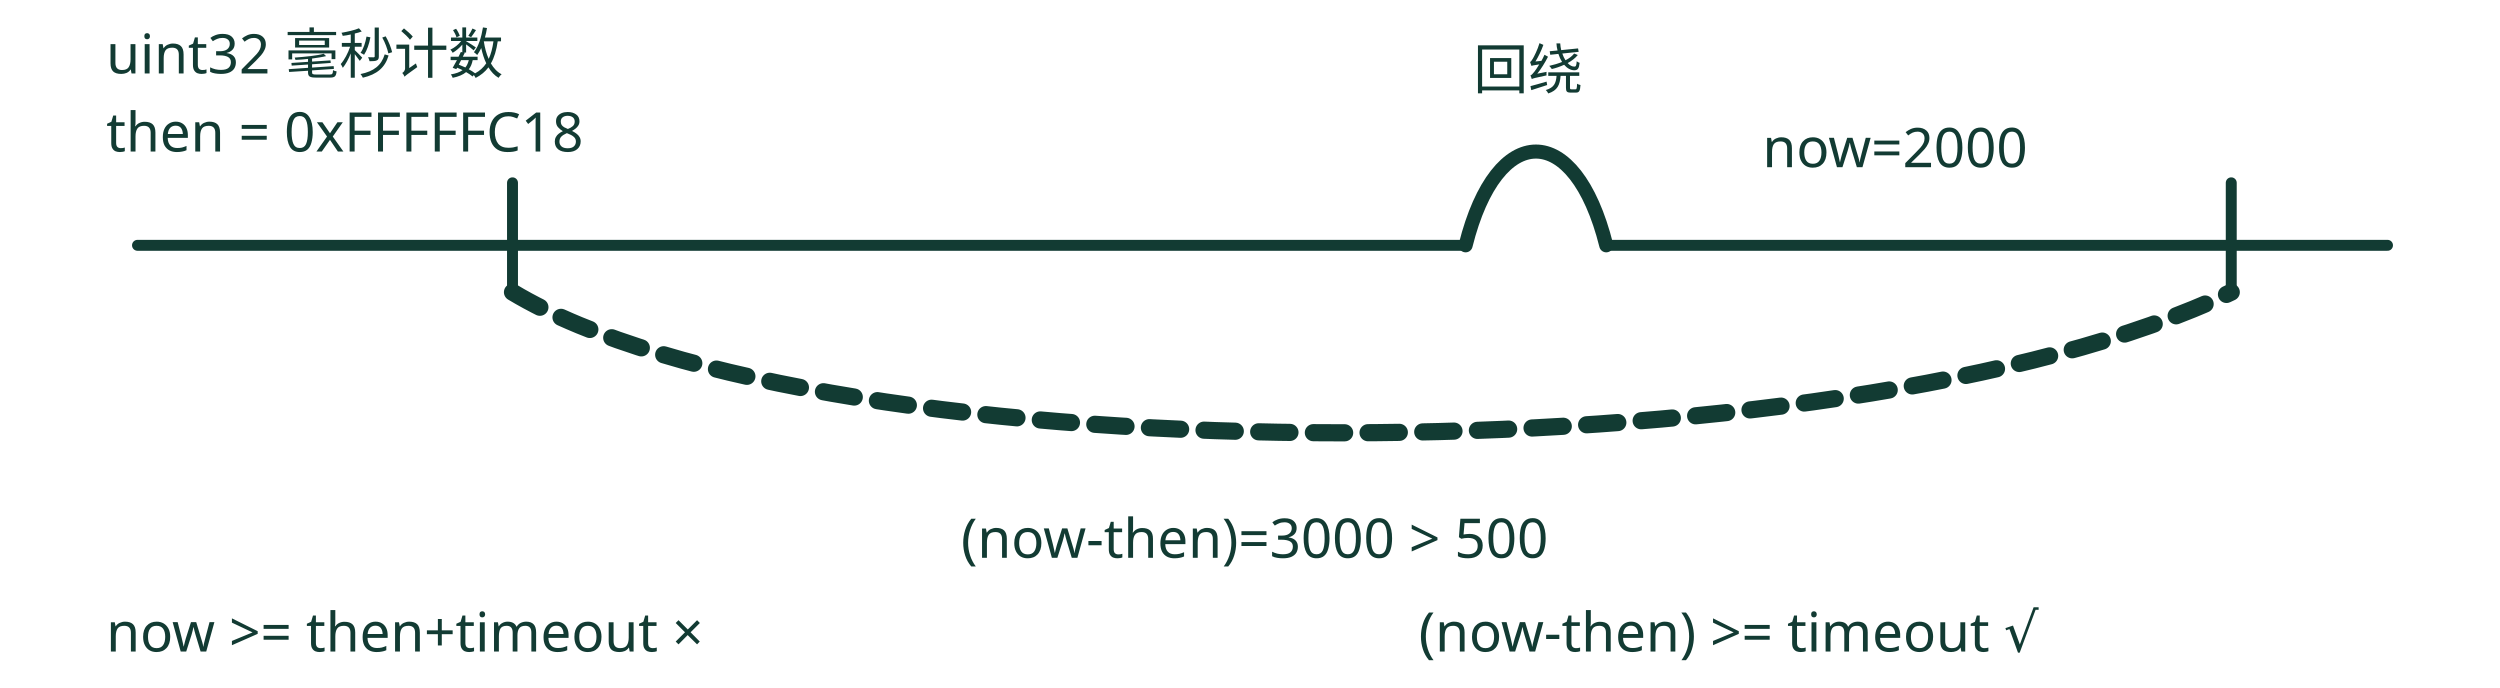
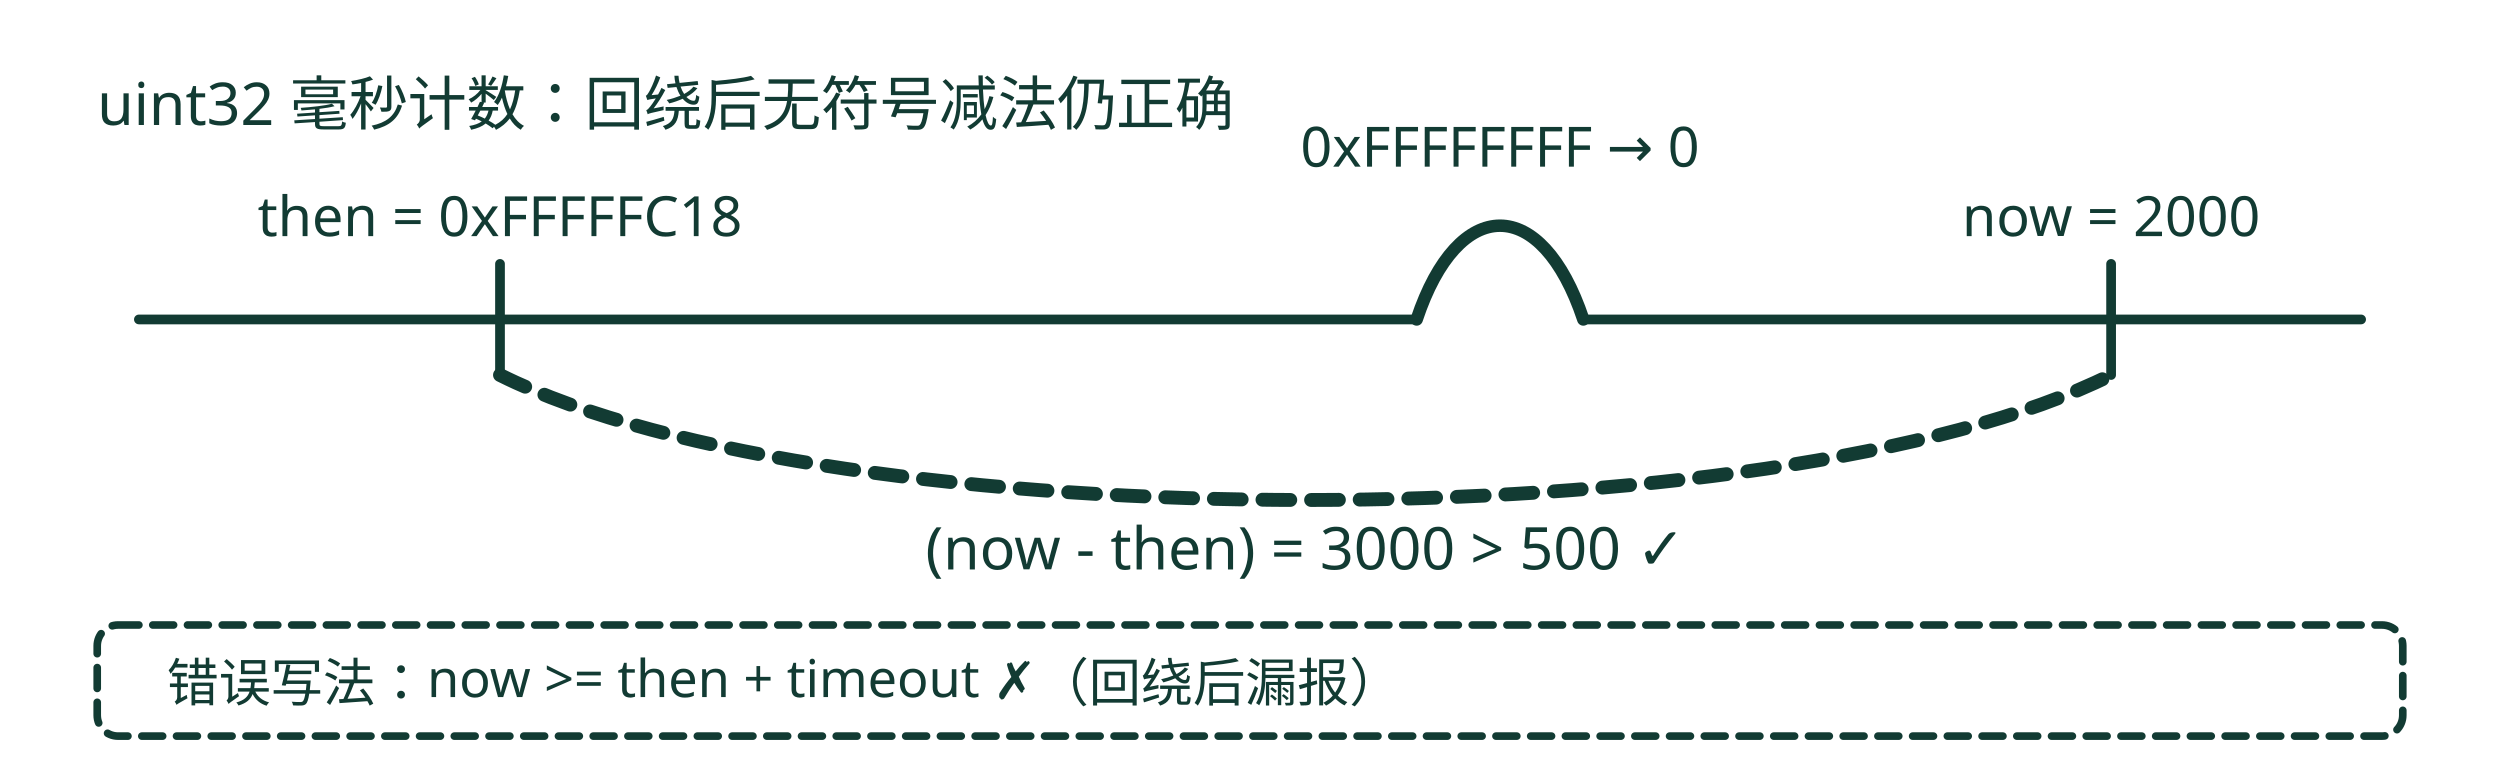
- <svg xmlns="http://www.w3.org/2000/svg" viewBox="0 0 320 88" role="img" aria-label="无符号回绕：then=0xFFFFFC18、now=2000 时 (now-then)=3000 仍正确，而 now&gt;=then+timeout 漏报">
-   <g transform="translate(+5.6,-2.6)" fill="none" stroke="var(--cover-ink, #123b33)" stroke-linecap="round" stroke-linejoin="round" stroke-width="1.4">
-     <text x="8" y="12" font-size="7" font-family="sans-serif" fill="var(--cover-ink, #123b33)" stroke="none" text-anchor="start">uint32 毫秒计数</text>
-     <path d="M12 34 L182 34" stroke-width="1.4" />
-     <path d="M200 34 L300 34" stroke-width="1.4" />
-     <path d="M182 34 C 186 18, 196 18, 200 34" stroke-width="1.8" />
-     <text x="190" y="14" font-size="7" font-family="sans-serif" fill="var(--cover-ink, #123b33)" stroke="none" text-anchor="middle">回绕</text>
-     <path d="M60 26 L60 40" stroke-width="1.4" />
-     <path d="M280 26 L280 40" stroke-width="1.4" />
-     <text x="8" y="22" font-size="7" font-family="sans-serif" fill="var(--cover-ink, #123b33)" stroke="none" text-anchor="start">then = 0xFFFFFC18</text>
-     <text x="220" y="24" font-size="7" font-family="sans-serif" fill="var(--cover-ink, #123b33)" stroke="none" text-anchor="start">now=2000</text>
-     <path d="M60 40 C 100 64, 230 64, 280 40" stroke-width="2.2" stroke-dasharray="4 3" />
-     <text x="155" y="74" font-size="7" font-family="sans-serif" fill="var(--cover-ink, #123b33)" stroke="none" text-anchor="middle">(now-then)=3000 &gt; 500</text>
-     <text x="8" y="86" font-size="7" font-family="sans-serif" fill="var(--cover-ink, #123b33)" stroke="none" text-anchor="start">now &gt;= then+timeout ×</text>
-     <text x="176" y="86" font-size="7" font-family="sans-serif" fill="var(--cover-ink, #123b33)" stroke="none" text-anchor="start">(now-then) &gt;= timeout √</text>
+ <svg xmlns="http://www.w3.org/2000/svg" viewBox="0 0 360 112" role="img" aria-label="无符号回绕：then=0xFFFFFC18、now=2000 时 (now-then)=3000 仍正确，而 now&gt;=then+timeout 漏报">
+   <g fill="none" stroke="var(--cover-ink, #123b33)" stroke-linecap="round" stroke-linejoin="round" stroke-width="1.4">
+     <text x="14" y="18" font-size="8.5" font-family="sans-serif" fill="var(--cover-ink, #123b33)" stroke="none" text-anchor="start">uint32 毫秒计数：回绕后无符号减法仍正确</text>
+     <path d="M20 46 L204 46" stroke-width="1.4" />
+     <path d="M228 46 L340 46" stroke-width="1.4" />
+     <path d="M204 46 C 210 28, 222 28, 228 46" stroke-width="1.8" />
+     <text x="216" y="24" font-size="8" font-family="sans-serif" fill="var(--cover-ink, #123b33)" stroke="none" text-anchor="middle">0xFFFFFFFF → 0</text>
+     <path d="M72 38 L72 54" stroke-width="1.4" />
+     <path d="M304 38 L304 54" stroke-width="1.4" />
+     <text x="72" y="34" font-size="8" font-family="sans-serif" fill="var(--cover-ink, #123b33)" stroke="none" text-anchor="middle">then = 0xFFFFFC18</text>
+     <text x="304" y="34" font-size="8" font-family="sans-serif" fill="var(--cover-ink, #123b33)" stroke="none" text-anchor="middle">now = 2000</text>
+     <path d="M72 54 C 120 78, 256 78, 304 54" stroke-width="2" stroke-dasharray="4 3" />
+     <text x="188" y="82" font-size="8.5" font-family="sans-serif" fill="var(--cover-ink, #123b33)" stroke="none" text-anchor="middle">(now - then) = 3000 &gt; 500  ✓</text>
+     <rect x="14" y="90" width="332" height="16" rx="3" stroke-width="1.1" stroke-dasharray="3 2" />
+     <text x="24" y="101" font-size="7.5" font-family="sans-serif" fill="var(--cover-ink, #123b33)" stroke="none" text-anchor="start">错误写法：now &gt;= then + timeout  ✗（回绕后漏报）</text>
  </g>
</svg>
